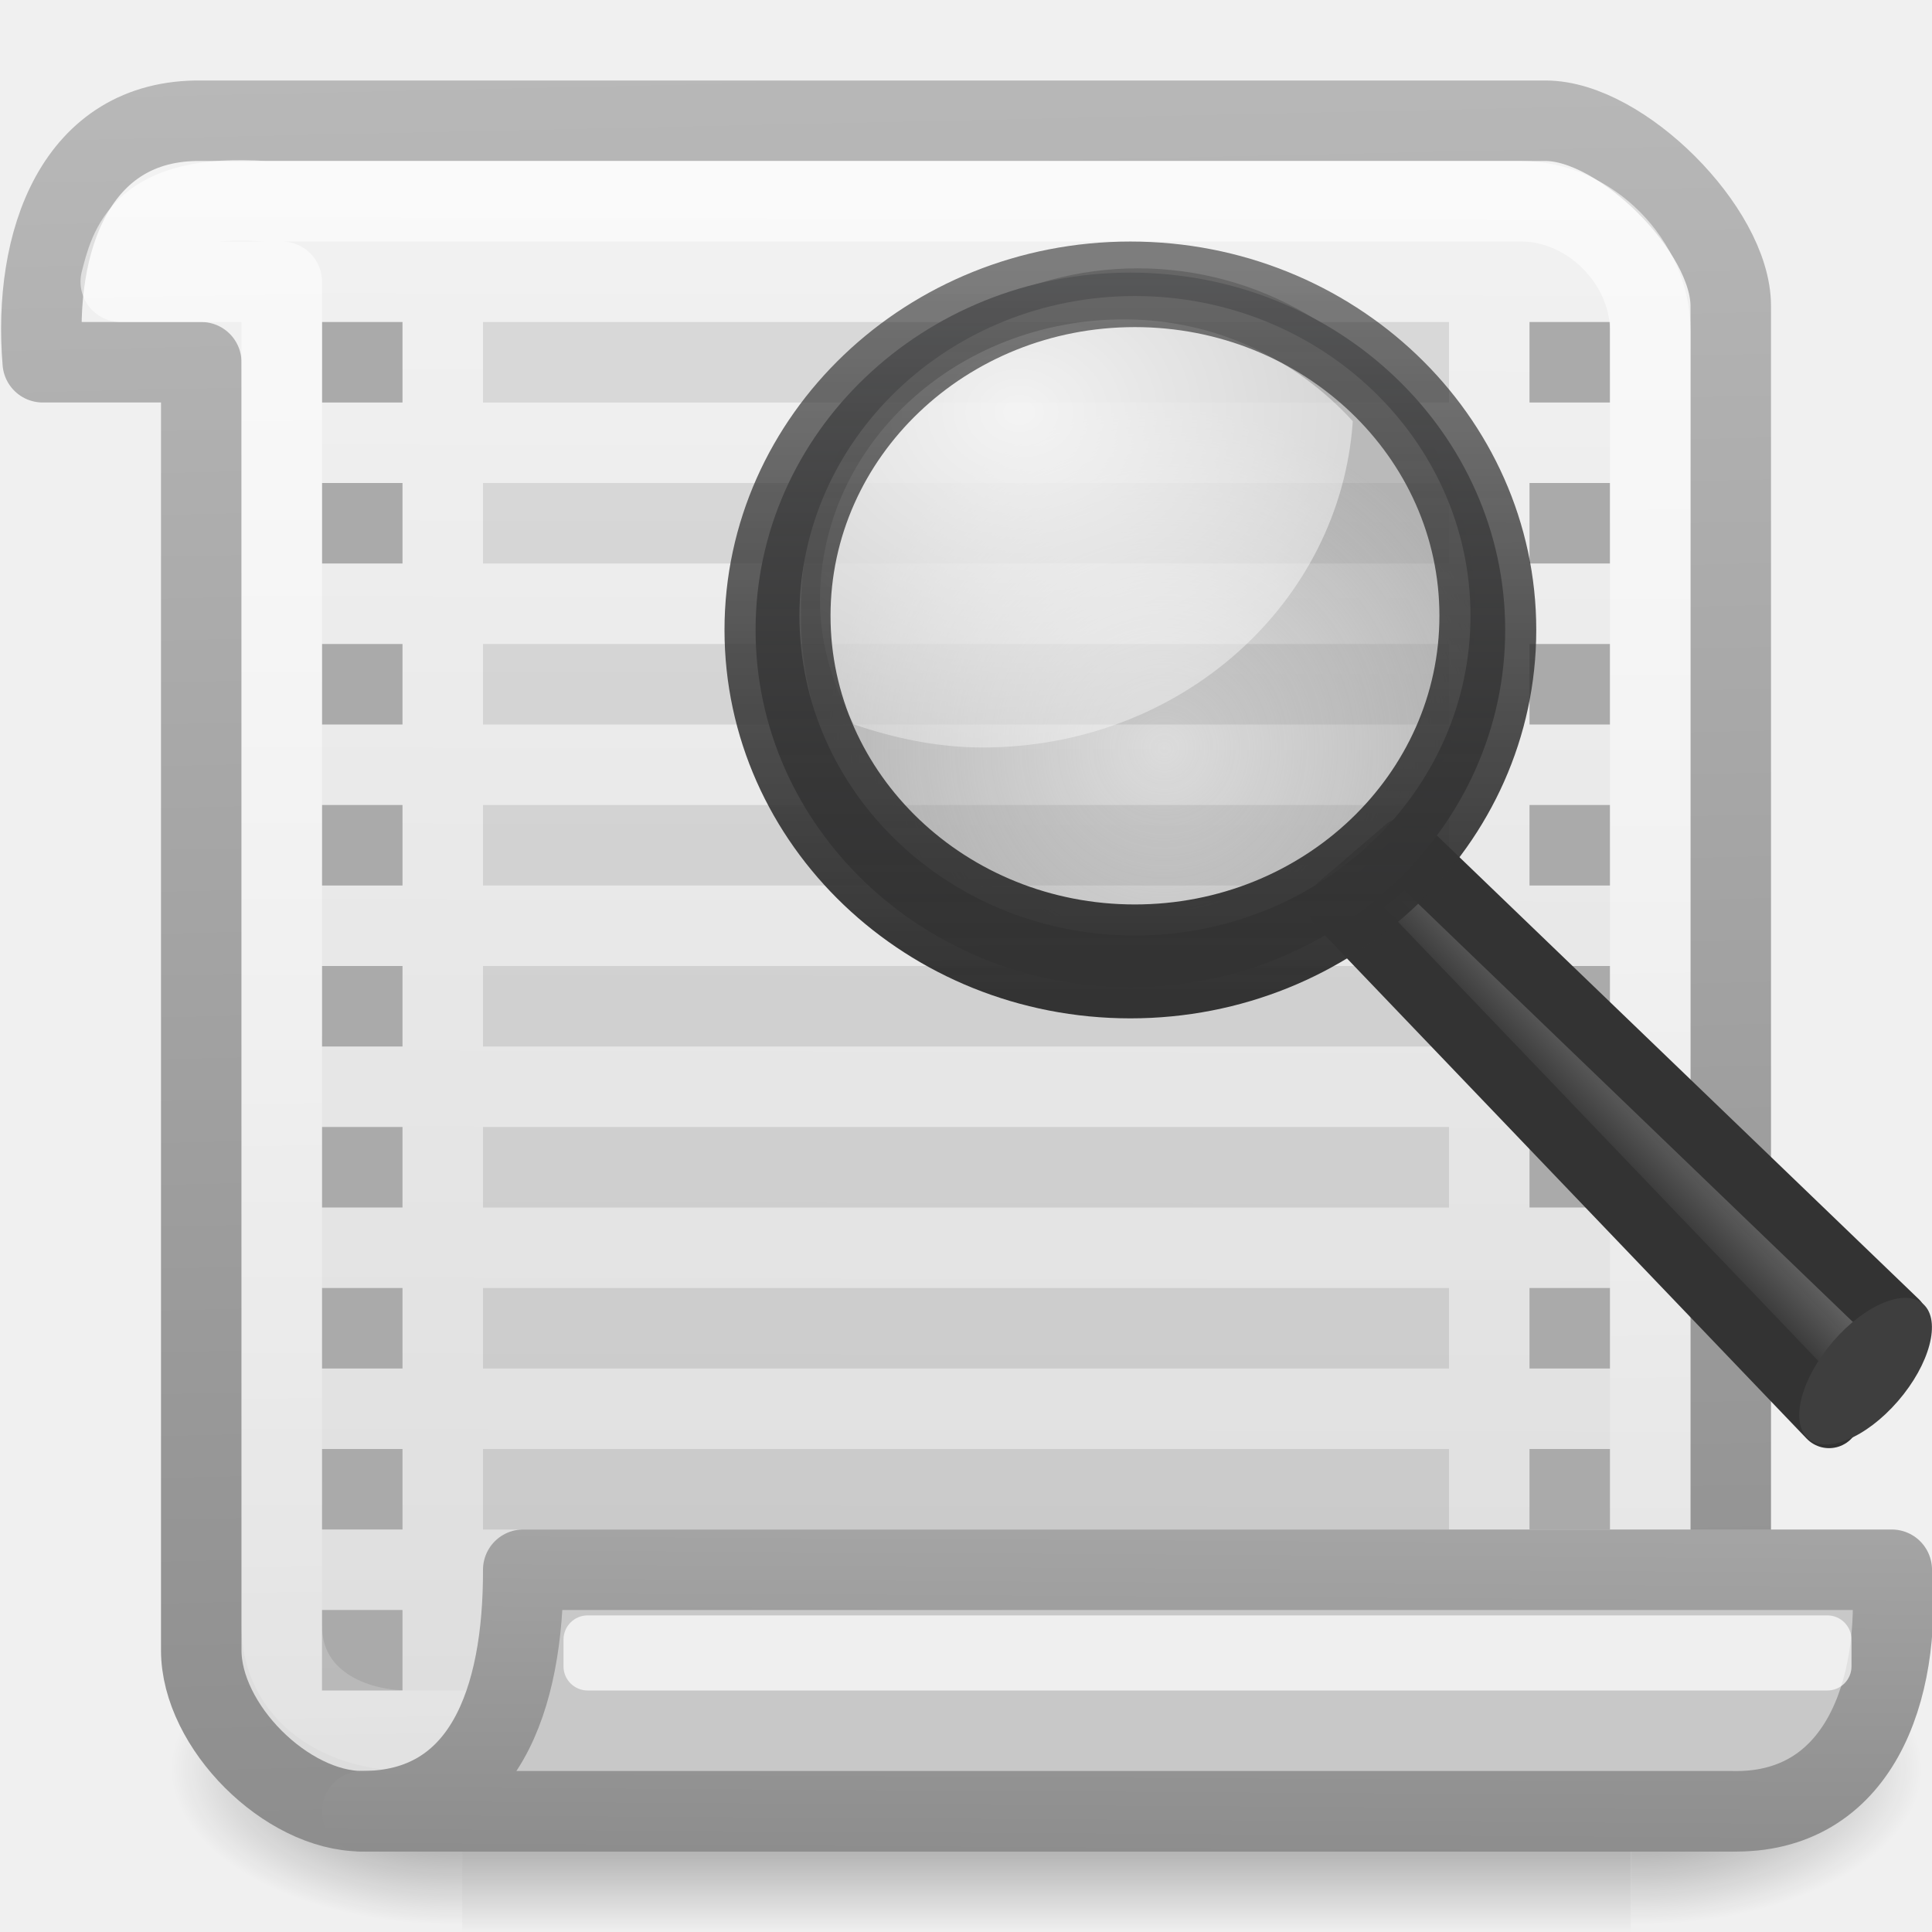
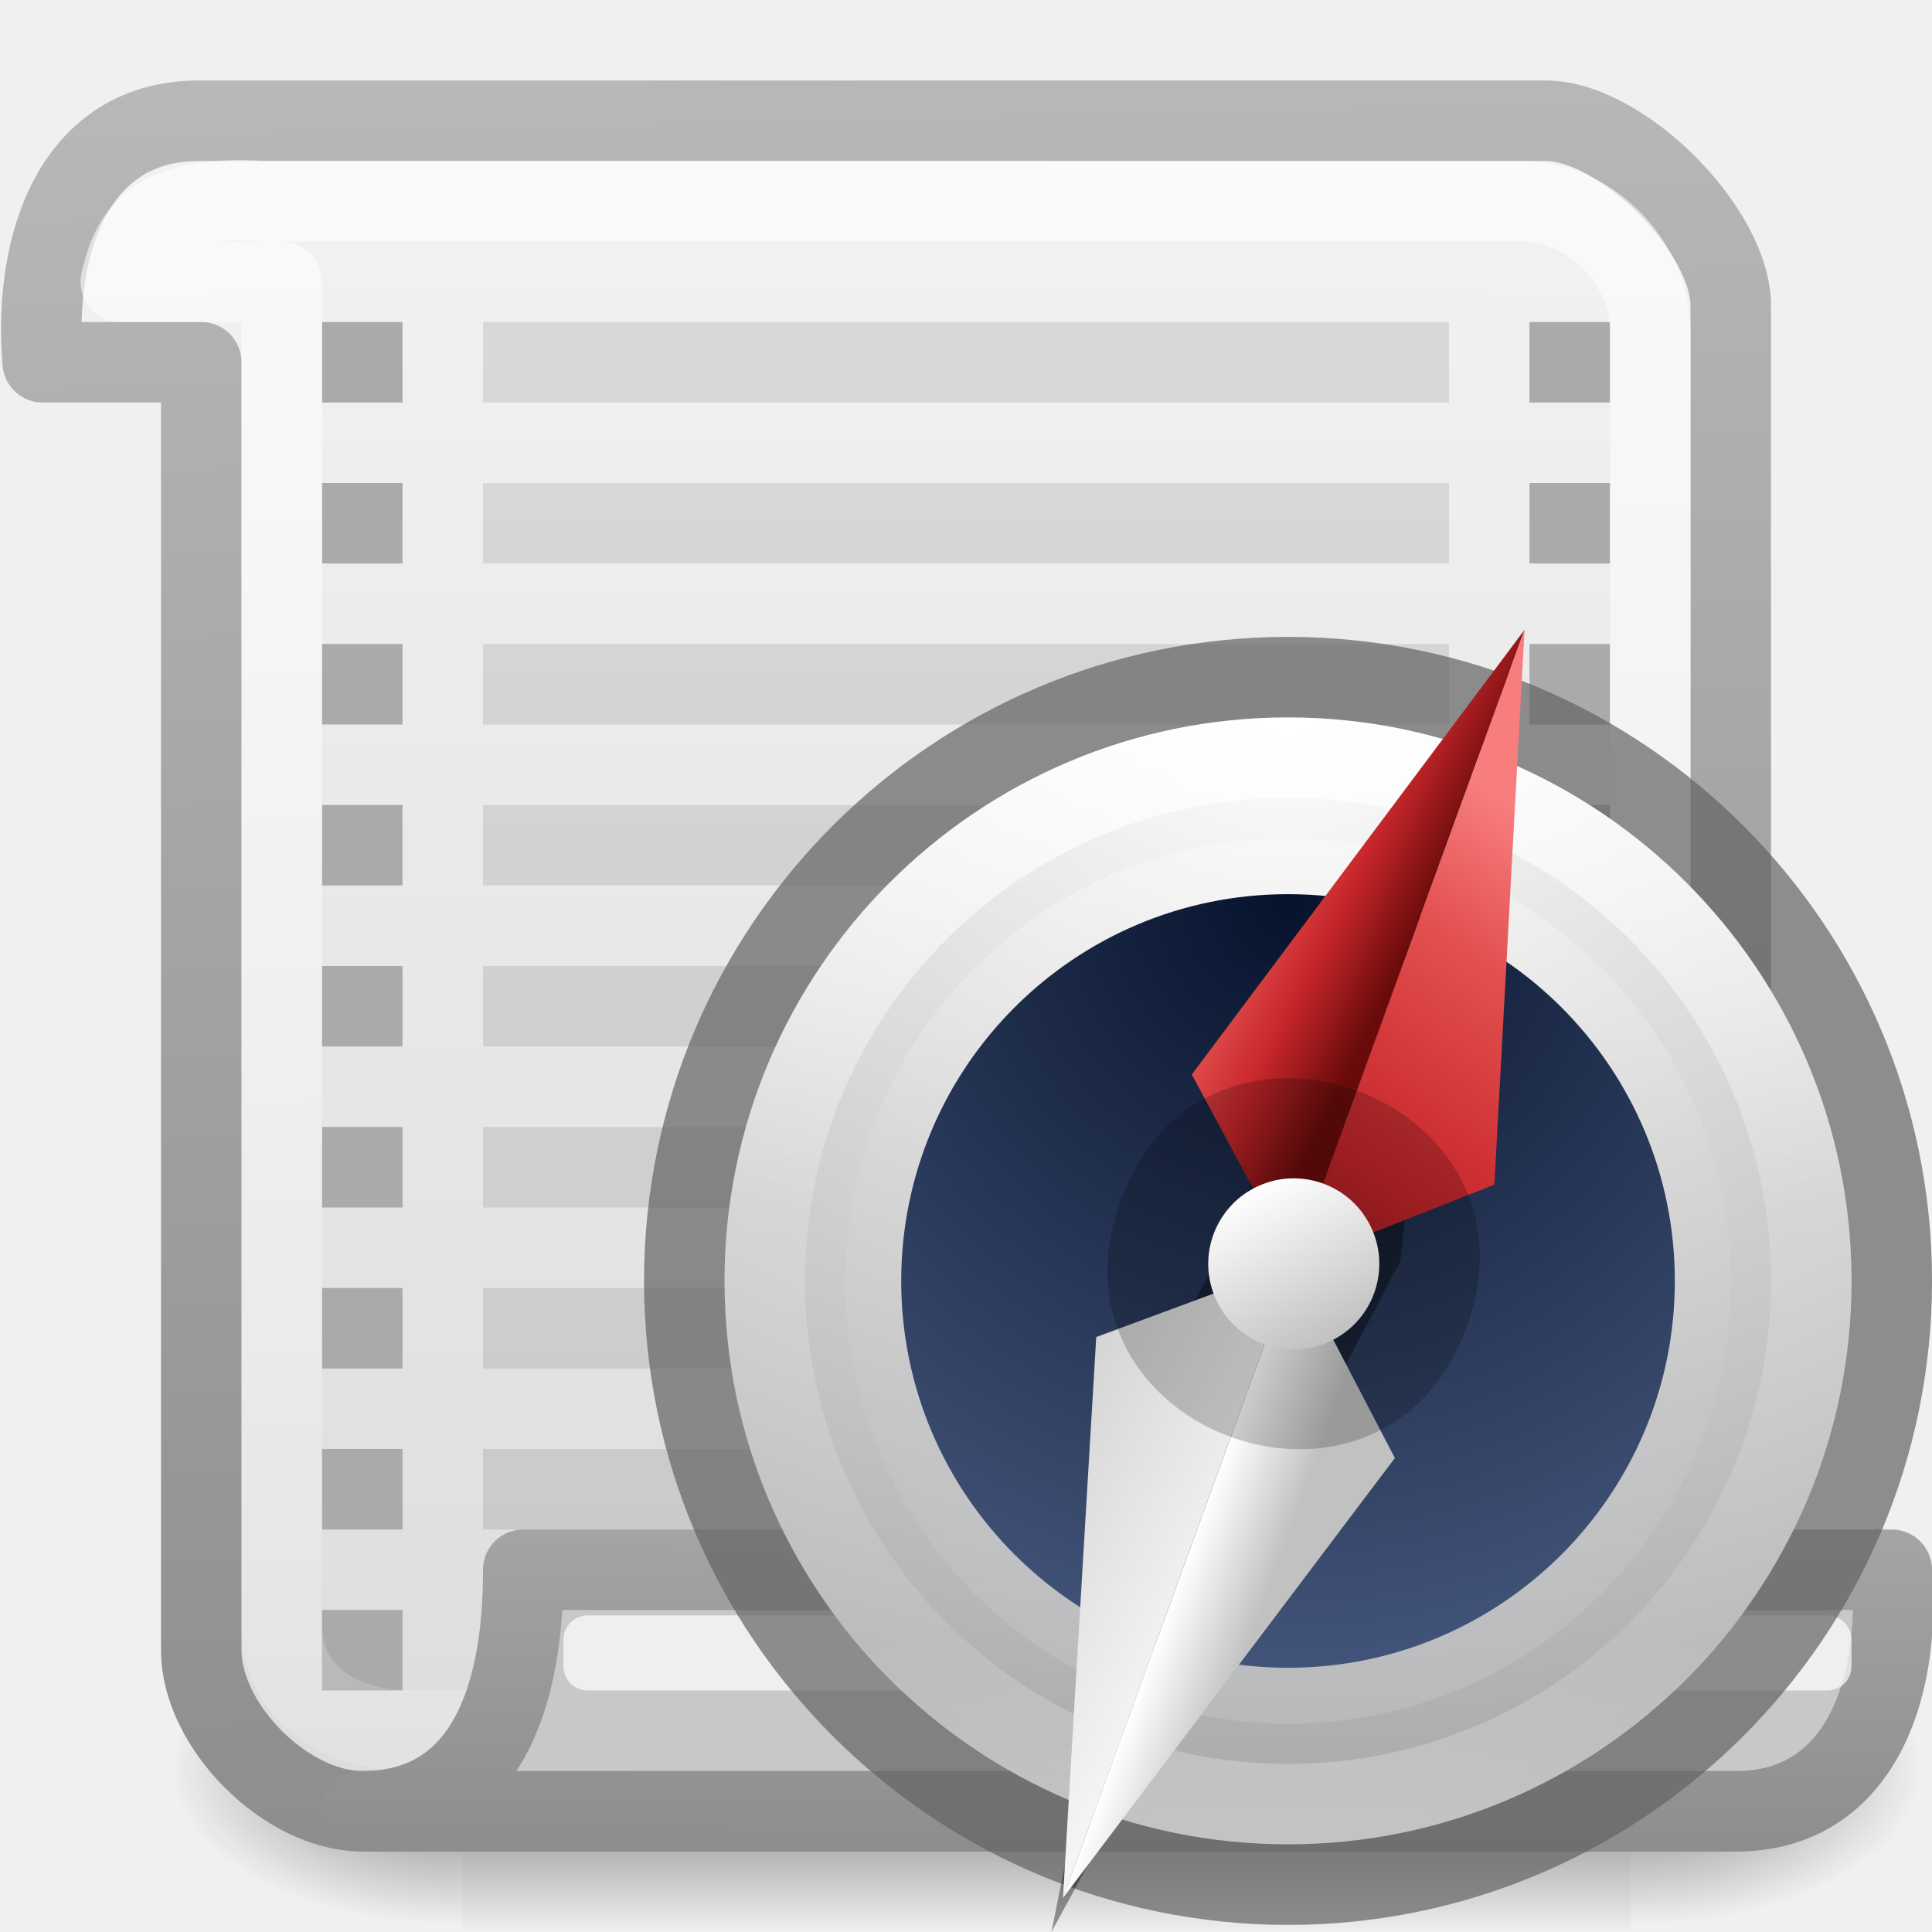
- <svg xmlns="http://www.w3.org/2000/svg" xmlns:xlink="http://www.w3.org/1999/xlink" enable-background="new" height="24" width="24">
-   <linearGradient id="a">
-     <stop offset="0" stop-color="#fff" />
-     <stop offset="1" stop-color="#fff" stop-opacity=".248" />
+ <svg xmlns="http://www.w3.org/2000/svg" xmlns:xlink="http://www.w3.org/1999/xlink" height="24" width="24">
+   <linearGradient id="a" gradientTransform="matrix(.03006 0 0 .01647 2.135 13.96)" gradientUnits="userSpaceOnUse" x1="302.857" x2="302.857" y1="366.648" y2="609.505">
+     <stop offset="0" stop-opacity="0" />
+     <stop offset=".5" />
+     <stop offset="1" stop-opacity="0" />
  </linearGradient>
-   <linearGradient id="b" gradientTransform="matrix(.1365758 0 0 .1412118 20.89176 -.938621)" gradientUnits="userSpaceOnUse" x1="-172.653" x2="-166.64" y1="99.667" y2="93.654">
-     <stop offset="0" stop-color="#242424" stop-opacity=".992" />
-     <stop offset="1" stop-color="#656565" />
+   <radialGradient id="b" cx="605.714" cy="486.648" gradientTransform="matrix(.03006 0 0 .01647 2.14 13.96)" gradientUnits="userSpaceOnUse" r="117.143" xlink:href="#c" />
+   <linearGradient id="c">
+     <stop offset="0" />
+     <stop offset="1" stop-opacity="0" />
  </linearGradient>
-   <radialGradient id="c" cx="18.241" cy="21.818" gradientUnits="userSpaceOnUse" r="8.309">
-     <stop offset="0" stop-color="#a1a1a1" stop-opacity=".208" />
-     <stop offset="1" stop-color="#a1a1a1" stop-opacity=".678" />
-   </radialGradient>
-   <radialGradient id="d" cx="15.414" cy="13.078" gradientTransform="matrix(1.03877 0 0 .8346314 -25.31308 -6.760769)" gradientUnits="userSpaceOnUse" r="6.656" xlink:href="#a" />
-   <linearGradient id="e" gradientTransform="matrix(.1365758 0 0 .1412118 -31.68 .661534)" gradientUnits="userSpaceOnUse" x1="173.096" x2="173.096" y1="75.319" y2="11.949">
-     <stop offset="0" stop-color="#343435" stop-opacity=".976" />
-     <stop offset="1" stop-color="#919295" />
+   <radialGradient id="d" cx="605.714" cy="486.648" gradientTransform="matrix(-.03006 0 0 .01647 23.86 13.96)" gradientUnits="userSpaceOnUse" r="117.143" xlink:href="#c" />
+   <linearGradient id="e" gradientUnits="userSpaceOnUse" x1="16.04" x2="15.99" y1=".377" y2="23.888">
+     <stop offset="0" stop-color="#f4f4f4" />
+     <stop offset="1" stop-color="#dbdbdb" />
  </linearGradient>
-   <linearGradient id="f" gradientTransform="matrix(.1365758 0 0 .1412118 -13.9646 1.72428)" gradientUnits="userSpaceOnUse" x1="41.542" x2="41.485" y1="68.292" y2="4.536">
-     <stop offset="0" stop-color="#333" />
-     <stop offset="1" stop-color="#333" stop-opacity=".612" />
-   </linearGradient>
+   <linearGradient id="f" gradientUnits="userSpaceOnUse" x1="13.3" x2="12.679" xlink:href="#g" y1="23.048" y2="-5.018" />
  <linearGradient id="g">
    <stop offset="0" stop-color="#8d8d8d" />
    <stop offset="1" stop-color="#c3c3c3" />
  </linearGradient>
-   <linearGradient id="h">
-     <stop offset="0" />
-     <stop offset="1" stop-opacity="0" />
+   <linearGradient id="h" gradientUnits="userSpaceOnUse" x1="11.413" x2="11.719" y1="1.918" y2="21.982">
+     <stop offset="0" stop-color="#fff" />
+     <stop offset="1" stop-color="#fff" stop-opacity=".248" />
  </linearGradient>
-   <linearGradient id="i" gradientUnits="userSpaceOnUse" x1="13.3" x2="12.679" xlink:href="#g" y1="23.048" y2="-5.018" />
-   <linearGradient id="j" gradientUnits="userSpaceOnUse" x1="13.132" x2="13.19" xlink:href="#g" y1="23.033" y2="13.664" />
-   <linearGradient id="k" gradientUnits="userSpaceOnUse" x1="16.04" x2="15.99" y1=".377" y2="23.888">
-     <stop offset="0" stop-color="#f4f4f4" />
-     <stop offset="1" stop-color="#dbdbdb" />
+   <linearGradient id="i" gradientUnits="userSpaceOnUse" x1="13.132" x2="13.19" xlink:href="#g" y1="23.033" y2="13.664" />
+   <radialGradient id="j" cx="23.896" cy="3.99" gradientTransform="matrix(0 .986325 -1.301932 0 13.19484 -14.71448)" gradientUnits="userSpaceOnUse" r="20.397">
+     <stop offset="0" stop-color="#fff" />
+     <stop offset=".262" stop-color="#ddd" />
+     <stop offset=".661" stop-color="#abacae" />
+     <stop offset="1" stop-color="#89898b" />
+   </radialGradient>
+   <linearGradient id="k" gradientUnits="userSpaceOnUse" x1="7.476" x2="7.476" y1="9.264" y2="22.807">
+     <stop offset="0" stop-color="#fff" />
+     <stop offset=".424" stop-color="#fff" stop-opacity=".235" />
+     <stop offset=".821" stop-color="#fff" stop-opacity=".157" />
+     <stop offset="1" stop-color="#fff" stop-opacity=".392" />
  </linearGradient>
-   <linearGradient id="l" gradientUnits="userSpaceOnUse" x1="11.413" x2="11.719" xlink:href="#a" y1="1.918" y2="21.982" />
-   <radialGradient id="m" cx="605.714" cy="486.648" gradientTransform="matrix(-.03006084 0 0 .01647058 23.85894 13.9611)" gradientUnits="userSpaceOnUse" r="117.143" xlink:href="#h" />
-   <radialGradient id="n" cx="605.714" cy="486.648" gradientTransform="matrix(.03006084 0 0 .01647058 2.141072 13.9611)" gradientUnits="userSpaceOnUse" r="117.143" xlink:href="#h" />
-   <linearGradient id="o" gradientTransform="matrix(.03006084 0 0 .01647058 2.135157 13.9611)" gradientUnits="userSpaceOnUse" x1="302.857" x2="302.857" y1="366.648" y2="609.505">
-     <stop offset="0" stop-opacity="0" />
-     <stop offset=".5" />
-     <stop offset="1" stop-opacity="0" />
+   <linearGradient id="l" gradientTransform="matrix(.3119429 0 0 .3119415 -20.72549 5.840845)" gradientUnits="userSpaceOnUse" x1="92.696" x2="92.696" y1="16.555" y2="48.984">
+     <stop offset="0" stop-color="#fff" />
+     <stop offset=".338" stop-color="#fff" stop-opacity=".235" />
+     <stop offset=".62" stop-color="#fff" stop-opacity=".157" />
+     <stop offset="1" stop-color="#fff" stop-opacity=".392" />
  </linearGradient>
-   <path d="m5.742 20h14.515v4h-14.515z" fill="url(#o)" opacity=".5" />
-   <path d="m20.258 20v4c1.548.007 3.742-.896 3.742-2 0-1.104-1.728-2-3.742-2z" fill="url(#n)" opacity=".5" />
-   <path d="m5.742 20v4c-1.548.007-3.742-.896-3.742-2s1.728-2 3.742-2z" fill="url(#m)" opacity=".5" />
-   <path d="m2.5 1.5c-1.566-.021-2.093 1.51-1.969 3h1.969v16c0 .943 1.057 2 2 2h17v-18.7c0-.943-1.357-2.3-2.3-2.3z" fill="url(#k)" stroke="url(#i)" stroke-linecap="round" stroke-linejoin="round" />
+   <radialGradient id="m" cx="91.35" cy="16.448" gradientTransform="matrix(0 .6084644 -.6084672 0 18.00792 -44.26397)" gradientUnits="userSpaceOnUse" r="15.639">
+     <stop offset="0" stop-color="#07132d" />
+     <stop offset="1" stop-color="#425479" />
+   </radialGradient>
+   <linearGradient id="n" gradientUnits="userSpaceOnUse" x1="9.17" x2="12" xlink:href="#o" y1="6.695" y2="7" />
+   <linearGradient id="o">
+     <stop offset="0" stop-color="#f87e7e" />
+     <stop offset=".232" stop-color="#e34f4f" />
+     <stop offset=".591" stop-color="#c6262a" />
+     <stop offset="1" stop-color="#690b0b" />
+   </linearGradient>
+   <linearGradient id="p" gradientUnits="userSpaceOnUse" x1="14.5" x2="12" xlink:href="#o" y1="5" y2="14" />
+   <linearGradient id="q" gradientUnits="userSpaceOnUse" x1="12" x2="13.305" xlink:href="#r" y1="17" y2="17" />
+   <linearGradient id="r">
+     <stop offset="0" stop-color="#fff" />
+     <stop offset="1" stop-color="#c1c1c1" />
+   </linearGradient>
+   <linearGradient id="s" gradientUnits="userSpaceOnUse" x1="14" x2="7.5" xlink:href="#r" y1="15" y2="14" />
+   <linearGradient id="t" gradientTransform="matrix(.1145632 -.1224077 .1224077 .1145632 -2.512264 3.362804)" gradientUnits="userSpaceOnUse" x1="24" x2="24" xlink:href="#r" y1="22" y2="26" />
+   <path d="m5.742 20h14.516v4h-14.516z" fill="url(#a)" opacity=".5" />
+   <path d="m20.258 20v4c1.548.007 3.742-.896 3.742-2s-1.728-2-3.742-2z" fill="url(#b)" opacity=".5" />
+   <path d="m5.742 20v4c-1.548.007-3.742-.896-3.742-2s1.728-2 3.742-2z" fill="url(#d)" opacity=".5" />
+   <path d="m2.5 1.5c-1.566-.02-2.093 1.51-1.97 3h1.97v16c0 .943 1.057 2 2 2h17v-18.7c0-.943-1.357-2.3-2.3-2.3z" fill="url(#e)" stroke="url(#f)" stroke-linecap="round" stroke-linejoin="round" />
  <path d="m6 4v1h12v-1zm0 2v1h12v-1zm0 2v1h12v-1zm0 2v1h12v-1zm0 2v1h12v-1zm0 2v1h12v-1zm0 2v1h12v-1zm0 2v1h12v-1z" opacity=".1" />
-   <path d="m4 4v1h1v-1zm0 2v1h1v-1zm0 2v1h1v-1zm0 2v1h1v-1zm0 2v1h1v-1zm0 2v1h1v-1zm0 2v1h1v-1zm0 2v1h1v-1zm0 2v1h1v-1z" fill="#aaa" />
-   <path d="m19 4v1h1v-1zm0 2v1h1v-1zm0 2v1h1v-1zm0 2v1h1v-1zm0 2v1h1v-1zm0 2v1h1v-1zm0 2v1h1v-1zm0 2v1h1v-1z" fill="#aaa" />
-   <path d="m3.289 2.5c-1.543-.107-1.68.58-1.789 1h2v16.69c0 .853.741 1.31 1.59 1.31h15.41v-17.39c0-.853-.752-1.61-1.601-1.61z" fill="none" opacity=".604" stroke="url(#l)" stroke-linecap="round" stroke-linejoin="round" />
-   <g transform="translate(21.962 .967429)">
-     <path d="m-4.502 9.572 6.107 5.876-.846 1.188-6.085-6.357z" style="fill-rule:evenodd;stroke:#333;stroke-width:.772;stroke-linecap:round;stroke-linejoin:round;fill:url(#b)" />
-     <path d="m248.355 110.292a5.312 2.656 0 1 1 -10.625 0 5.312 2.656 0 1 1 10.625 0z" fill="#3e3e3e" transform="matrix(.1354007 -.1564671 .1513302 .1399968 -48.38571 38.6537)" />
-     <path d="m25.898 18.478a8.309 8.309 0 1 1 -16.617 0 8.309 8.309 0 1 1 16.617 0z" fill="url(#c)" fill-rule="evenodd" transform="matrix(.5036401 0 0 .5080737 -16.6863 -2.754354)" />
-     <path d="m-8 3c-2.086 0-3.776 1.563-3.776 3.493 0 .557.168 1.07.42 1.538.502.171 1.035.287 1.6.287 2.472 0 4.446-1.802 4.599-4.053-.693-.758-1.687-1.265-2.843-1.265z" fill="url(#d)" fill-rule="evenodd" opacity=".834" />
-     <path d="m-7.92 2.419c-2.57 0-4.656 1.989-4.656 4.439 0 2.45 2.086 4.439 4.656 4.439 2.57 0 4.656-1.989 4.656-4.439 0-2.45-2.086-4.439-4.656-4.439zm.055.291c2.3 0 4.17 1.779 4.17 3.972 0 2.193-1.87 3.972-4.17 3.972-2.3 0-4.166-1.779-4.166-3.972 0-2.193 1.865-3.972 4.166-3.972z" fill="url(#e)" stroke="url(#f)" stroke-linecap="round" stroke-linejoin="round" stroke-width=".772" />
+   <path d="m4 4v1h1v-1zm0 2v1h1v-1zm0 2v1h1v-1zm0 2v1h1v-1zm0 2v1h1v-1zm0 2v1h1v-1zm0 2v1h1v-1zm0 2v1h1v-1zm0 2v1h1v-1zm15-16v1h1v-1zm0 2v1h1v-1zm0 2v1h1v-1zm0 2v1h1v-1zm0 2v1h1v-1zm0 2v1h1v-1zm0 2v1h1v-1zm0 2v1h1v-1z" fill="#aaa" />
+   <path d="m3.29 2.5c-1.544-.107-1.68.58-1.79 1h2v16.69c0 .853.74 1.31 1.59 1.31h15.41v-17.39c0-.853-.752-1.61-1.6-1.61z" fill="none" opacity=".604" stroke="url(#h)" stroke-linecap="round" stroke-linejoin="round" />
+   <path d="m6.5 19.5h17c.125 1.5-.41 3.043-2 3h-17c1.51 0 2.004-1.375 2-3z" fill="#c8c8c8" stroke="url(#i)" stroke-linecap="round" stroke-linejoin="round" />
+   <rect fill="#fff" height=".933" opacity=".7" rx=".3" width="16" x="7" y="20.067" />
+   <g transform="translate(8.000284 -.088348)">
+     <path d="m8 9c-3.862 0-7 3.138-7 7 0 3.862 3.138 7 7 7 3.862 0 7-3.138 7-7 0-3.862-3.138-7-7-7z" fill="url(#j)" />
+     <g fill="none">
+       <path d="m14.5 16c0 3.59-2.91 6.5-6.5 6.5-3.59 0-6.5-2.91-6.5-6.5 0-3.59 2.91-6.5 6.5-6.5 3.59 0 6.5 2.91 6.5 6.5z" opacity=".8" stroke="url(#k)" stroke-linecap="round" stroke-linejoin="round" />
+       <path d="m8 8.5c-4.138 0-7.5 3.362-7.5 7.5s3.362 7.5 7.5 7.5c4.138 0 7.5-3.362 7.5-7.5 0-4.138-3.362-7.5-7.5-7.5z" opacity=".7" stroke="#636363" />
+       <path d="m13 16.001a5 5 0 0 1 -10 0 5 5 0 1 1 10 0z" opacity=".3" stroke="url(#l)" />
+     </g>
+     <path d="m12.805 16.001a4.805 4.805 0 0 1 -9.61 0 4.805 4.805 0 1 1 9.61 0z" fill="url(#m)" />
+     <g transform="matrix(2.977178 1.083604 -1.083604 2.977178 2.05924 2.895784)">
+       <path d="m3.178.67-.304 2.027.046.333-.093.632.047.273.304 2.027.304-2.027-.006-.267.088-.647-.082-.325z" fill-opacity=".39" />
+       <g transform="scale(.2645833)">
+         <path d="m12 2-2.38 7.88 2.38 2.12z" fill="url(#n)" />
+         <path d="m12 2v10l2.392-2.12z" fill="url(#p)" />
+         <path d="m12 12v10l2.392-7.809z" fill="url(#q)" />
+         <path d="m12 12-2.38 2.02 2.38 7.98z" fill="url(#s)" />
+       </g>
+       <path d="m3.897 3.175c-0.0.963-1.445.963-1.445 0-0-.964 1.444-.964 1.445 0z" opacity=".2" stroke-width=".722" />
+       <path d="m3.404 2.93a.335.335 0 0 1 -.458.49.335.335 0 1 1 .458-.49z" fill="url(#t)" stroke-width=".335" />
+     </g>
  </g>
-   <path d="m6.5 19.5h17c.125 1.5-.409 3.043-2 3h-17c1.511 0 2.004-1.375 2-3z" fill="#c8c8c8" stroke="url(#j)" stroke-linecap="round" stroke-linejoin="round" />
-   <rect fill="#fff" height=".933" opacity=".7" rx=".3" width="16" x="7" y="20.067" />
</svg>
